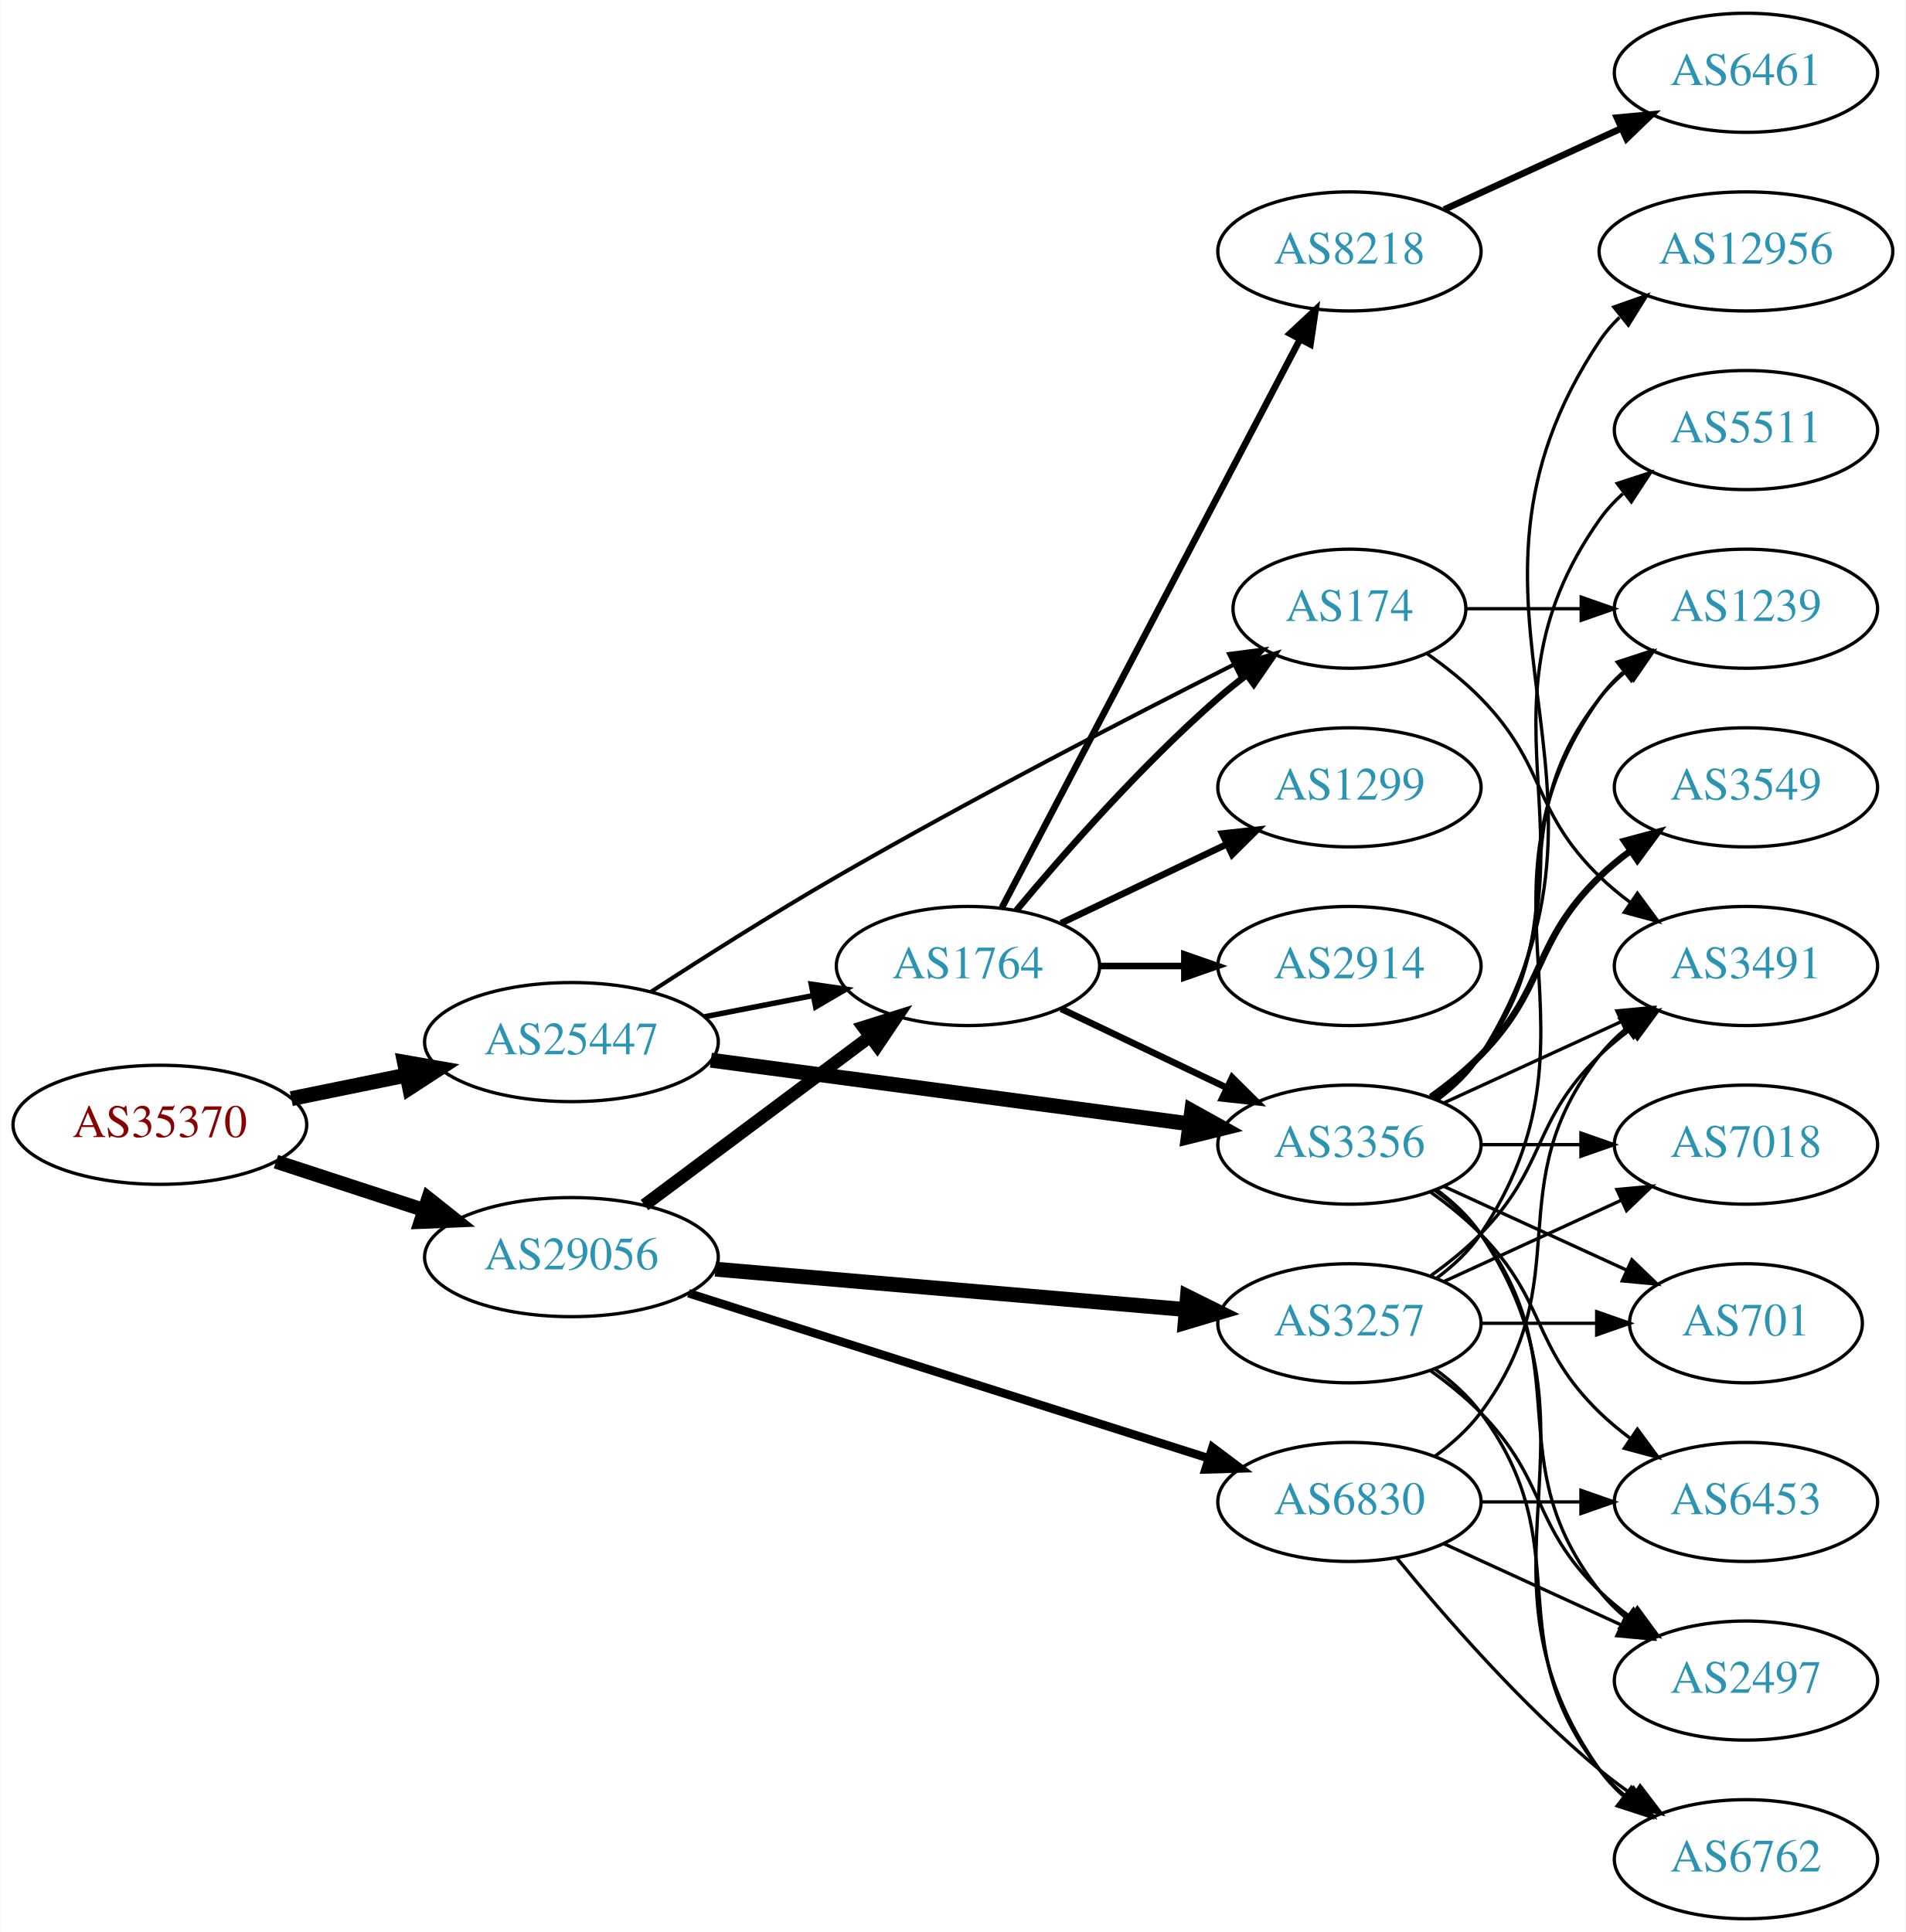
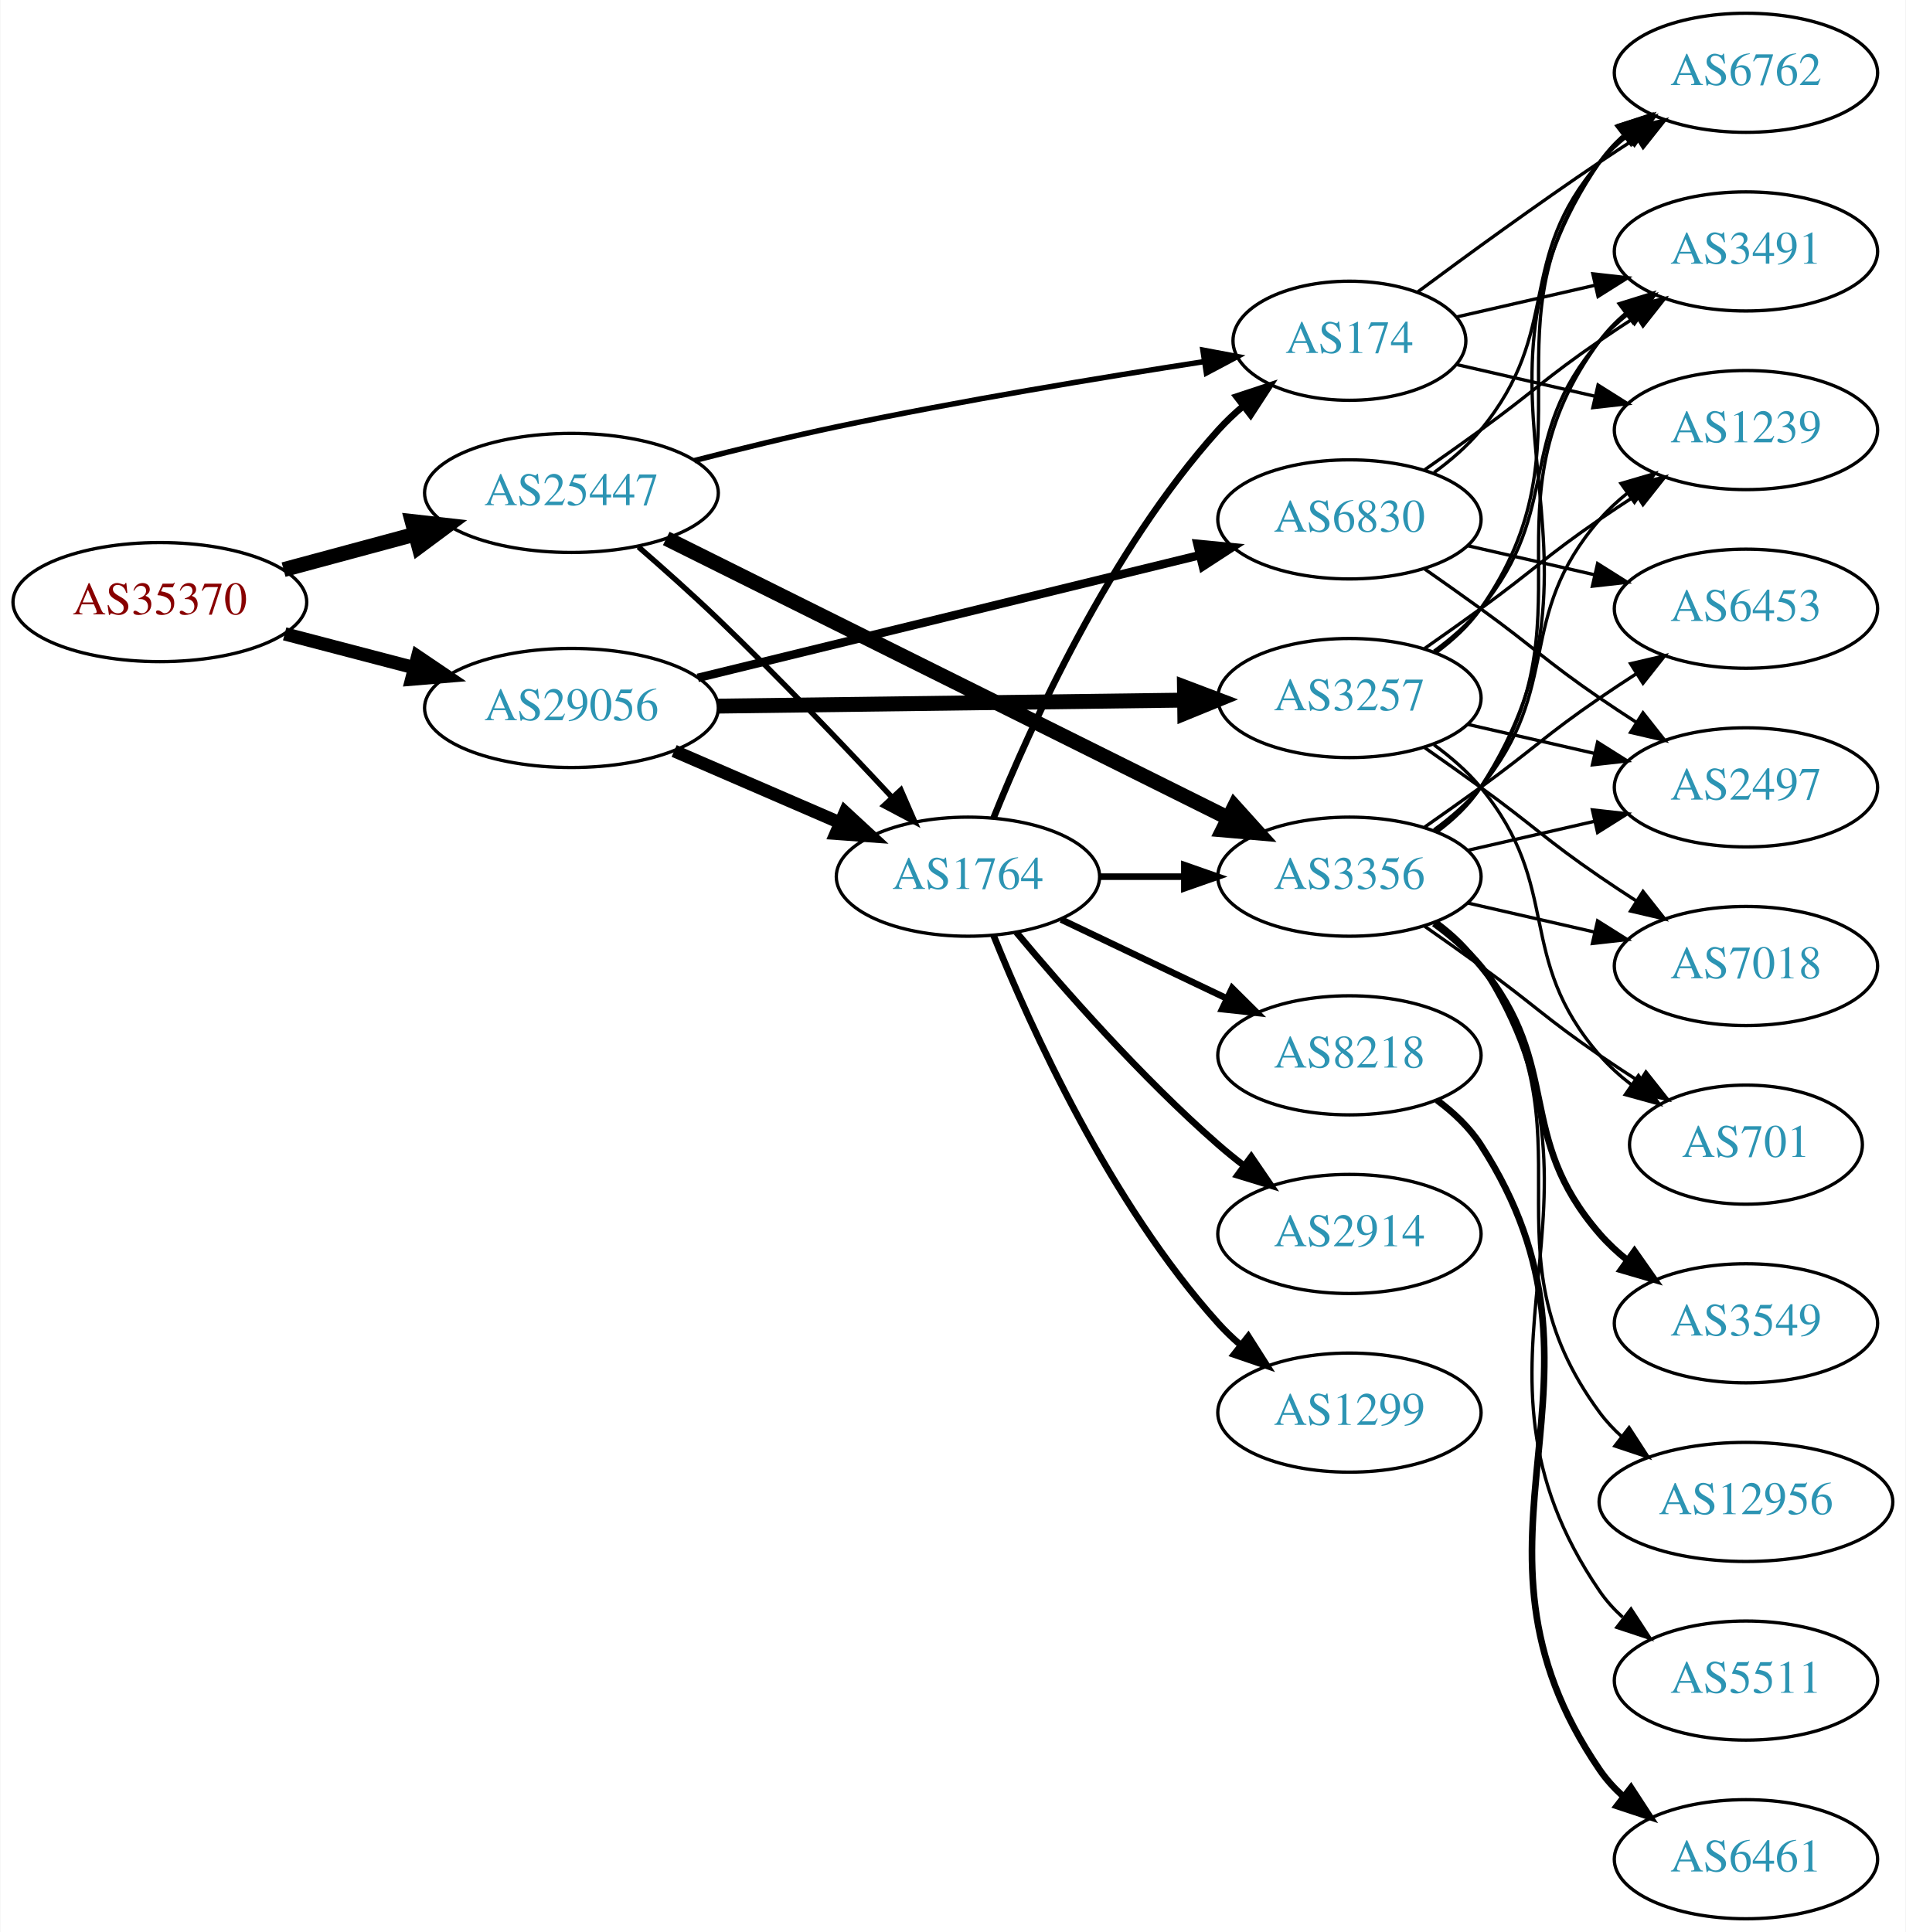
<svg xmlns="http://www.w3.org/2000/svg" xmlns:xlink="http://www.w3.org/1999/xlink" width="576pt" height="584pt" viewBox="0.00 0.00 575.76 584.00">
  <g id="graph0" class="graph" transform="scale(1 1) rotate(0) translate(4 580)">
    <polygon fill="white" stroke="none" points="-4,4 -4,-580 571.762,-580 571.762,4 -4,4" />
    <g id="node1" class="node">
      <g id="a_node1">
        <a xlink:href="/asn/35370" xlink:title="AS35370 ~ AINET-AS [AT]">
-           <ellipse fill="#ffffff" stroke="black" cx="44.196" cy="-240" rx="44.393" ry="18" />
-           <text text-anchor="middle" x="44.196" y="-236.3" font-family="Times,serif" font-size="14.00" fill="#880000">AS35370</text>
+           <ellipse fill="#ffffff" stroke="black" cx="44.196" cy="-398" rx="44.393" ry="18" />
+           <text text-anchor="middle" x="44.196" y="-394.3" font-family="Times,serif" font-size="14.00" fill="#880000">AS35370</text>
        </a>
      </g>
    </g>
    <g id="node2" class="node">
      <g id="a_node2">
        <a xlink:href="/asn/25447" xlink:title="AS25447 ~ Hackl-Str. 1, Object 2 [AT]">
-           <ellipse fill="#ffffff" stroke="black" cx="168.588" cy="-265" rx="44.393" ry="18" />
-           <text text-anchor="middle" x="168.588" y="-261.3" font-family="Times,serif" font-size="14.00" fill="#2c94b3">AS25447</text>
+           <ellipse fill="#ffffff" stroke="black" cx="168.588" cy="-431" rx="44.393" ry="18" />
+           <text text-anchor="middle" x="168.588" y="-427.3" font-family="Times,serif" font-size="14.00" fill="#2c94b3">AS25447</text>
        </a>
      </g>
    </g>
    <g id="edge1" class="edge">
-       <path fill="none" stroke="black" stroke-width="4.5" d="M83.922,-247.91C94.972,-250.167 107.157,-252.656 118.728,-255.02" />
-       <polygon fill="black" stroke="black" stroke-width="4.5" points="118.109,-258.912 128.694,-257.055 119.685,-251.196 118.109,-258.912" />
+       <path fill="none" stroke="black" stroke-width="4.5" d="M81.586,-407.812C94.052,-411.173 108.171,-414.98 121.312,-418.523" />
+       <polygon fill="black" stroke="black" stroke-width="4.5" points="120.447,-422.367 131.127,-421.169 122.497,-414.764 120.447,-422.367" />
    </g>
    <g id="node3" class="node">
      <g id="a_node3">
        <a xlink:href="/asn/29056" xlink:title="AS29056 ~ Citycom Telekommunikation GmbH [AT]">
-           <ellipse fill="#ffffff" stroke="black" cx="168.588" cy="-200" rx="44.393" ry="18" />
-           <text text-anchor="middle" x="168.588" y="-196.3" font-family="Times,serif" font-size="14.00" fill="#2c94b3">AS29056</text>
+           <ellipse fill="#ffffff" stroke="black" cx="168.588" cy="-366" rx="44.393" ry="18" />
+           <text text-anchor="middle" x="168.588" y="-362.3" font-family="Times,serif" font-size="14.00" fill="#2c94b3">AS29056</text>
        </a>
      </g>
    </g>
    <g id="edge2" class="edge">
-       <path fill="none" stroke="black" stroke-width="4.25" d="M79.289,-228.858C93.082,-224.35 109.177,-219.09 123.819,-214.305" />
-       <polygon fill="black" stroke="black" stroke-width="4.25" points="125.328,-217.724 133.678,-211.082 123.018,-210.654 125.328,-217.724" />
+       <path fill="none" stroke="black" stroke-width="4.026" d="M81.918,-388.399C94.262,-385.171 108.197,-381.528 121.186,-378.132" />
+       <polygon fill="black" stroke="black" stroke-width="4.026" points="122.109,-381.532 130.892,-375.594 120.326,-374.715 122.109,-381.532" />
    </g>
    <g id="node4" class="node">
      <g id="a_node4">
        <a xlink:href="/asn/3356" xlink:title="AS3356 ~ Level 3 Parent, LLC [US]">
-           <ellipse fill="#ffffff" stroke="black" cx="403.724" cy="-234" rx="39.794" ry="18" />
-           <text text-anchor="middle" x="403.724" y="-230.3" font-family="Times,serif" font-size="14.00" fill="#2c94b3">AS3356</text>
+           <ellipse fill="#ffffff" stroke="black" cx="403.724" cy="-315" rx="39.794" ry="18" />
+           <text text-anchor="middle" x="403.724" y="-311.3" font-family="Times,serif" font-size="14.00" fill="#2c94b3">AS3356</text>
        </a>
      </g>
    </g>
    <g id="edge3" class="edge">
-       <path fill="none" stroke="black" stroke-width="4.5" d="M210.732,-259.529C251.187,-254.15 312.883,-245.946 355.361,-240.298" />
-       <polygon fill="black" stroke="black" stroke-width="4.5" points="356.06,-244.177 365.453,-238.956 355.022,-236.371 356.06,-244.177" />
+       <path fill="none" stroke="black" stroke-width="4.5" d="M197.247,-417.238C239.563,-396.183 320.363,-355.98 367.04,-332.755" />
+       <polygon fill="black" stroke="black" stroke-width="4.5" points="368.978,-336.189 376.177,-328.209 365.47,-329.138 368.978,-336.189" />
    </g>
    <g id="node5" class="node">
      <g id="a_node5">
        <a xlink:href="/asn/1764" xlink:title="AS1764 ~ NEXTLAYER-AS [AT]">
-           <ellipse fill="#ffffff" stroke="black" cx="288.431" cy="-288" rx="39.794" ry="18" />
-           <text text-anchor="middle" x="288.431" y="-284.3" font-family="Times,serif" font-size="14.00" fill="#2c94b3">AS1764</text>
+           <ellipse fill="#ffffff" stroke="black" cx="288.431" cy="-315" rx="39.794" ry="18" />
+           <text text-anchor="middle" x="288.431" y="-311.3" font-family="Times,serif" font-size="14.00" fill="#2c94b3">AS1764</text>
        </a>
      </g>
    </g>
    <g id="edge4" class="edge">
-       <path fill="none" stroke="black" stroke-width="1.636" d="M208.828,-272.659C219.28,-274.699 230.666,-276.921 241.444,-279.025" />
-       <polygon fill="black" stroke="black" stroke-width="1.636" points="241.056,-282.515 251.542,-280.995 242.397,-275.644 241.056,-282.515" />
+       <path fill="none" stroke="black" stroke-width="1.636" d="M188.829,-414.697C196.423,-408.102 205.143,-400.328 212.784,-393 230.987,-375.545 250.675,-354.892 265.26,-339.224" />
+       <polygon fill="black" stroke="black" stroke-width="1.636" points="268.16,-341.244 272.386,-331.529 263.024,-336.488 268.16,-341.244" />
    </g>
    <g id="node6" class="node">
      <g id="a_node6">
        <a xlink:href="/asn/174" xlink:title="AS174 ~ Cogent Communications [US]">
-           <ellipse fill="#ffffff" stroke="black" cx="403.724" cy="-396" rx="35.194" ry="18" />
-           <text text-anchor="middle" x="403.724" y="-392.3" font-family="Times,serif" font-size="14.00" fill="#2c94b3">AS174</text>
+           <ellipse fill="#ffffff" stroke="black" cx="403.724" cy="-477" rx="35.194" ry="18" />
+           <text text-anchor="middle" x="403.724" y="-473.3" font-family="Times,serif" font-size="14.00" fill="#2c94b3">AS174</text>
        </a>
      </g>
    </g>
    <g id="edge5" class="edge">
-       <path fill="none" stroke="black" stroke-width="1.227" d="M192.512,-280.145C208.169,-290.322 229.494,-303.859 248.784,-315 289.31,-338.406 337.182,-363.157 368.656,-379.047" />
-       <polygon fill="black" stroke="black" stroke-width="1.227" points="367.364,-382.315 377.87,-383.683 370.51,-376.062 367.364,-382.315" />
-     </g>
-     <g id="edge24" class="edge">
-       <path fill="none" stroke="black" stroke-width="3.857" d="M190.656,-215.733C209.625,-229.898 237.67,-250.841 258.693,-266.54" />
-       <polygon fill="black" stroke="black" stroke-width="3.857" points="256.833,-269.519 266.94,-272.698 261.022,-263.911 256.833,-269.519" />
+       <path fill="none" stroke="black" stroke-width="1.636" d="M205.718,-440.772C219.182,-444.242 234.63,-448.022 248.784,-451 286.078,-458.845 328.843,-465.916 359.82,-470.696" />
+       <polygon fill="black" stroke="black" stroke-width="1.636" points="359.434,-474.178 369.848,-472.227 360.491,-467.258 359.434,-474.178" />
+     </g>
+     <g id="edge26" class="edge">
+       <path fill="none" stroke="black" stroke-width="3.857" d="M199.63,-352.999C214.907,-346.387 233.625,-338.286 249.848,-331.265" />
+       <polygon fill="black" stroke="black" stroke-width="3.857" points="251.279,-334.46 259.066,-327.276 248.499,-328.035 251.279,-334.46" />
    </g>
    <g id="node21" class="node">
      <g id="a_node21">
-         <a xlink:href="/asn/3257" xlink:title="AS3257 ~ GTT [DE]">
-           <ellipse fill="#ffffff" stroke="black" cx="403.724" cy="-180" rx="39.794" ry="18" />
-           <text text-anchor="middle" x="403.724" y="-176.3" font-family="Times,serif" font-size="14.00" fill="#2c94b3">AS3257</text>
+         <a xlink:href="/asn/6830" xlink:title="AS6830 ~ LGI-UPC [AT]">
+           <ellipse fill="#ffffff" stroke="black" cx="403.724" cy="-423" rx="39.794" ry="18" />
+           <text text-anchor="middle" x="403.724" y="-419.3" font-family="Times,serif" font-size="14.00" fill="#2c94b3">AS6830</text>
        </a>
      </g>
    </g>
    <g id="edge25" class="edge">
-       <path fill="none" stroke="black" stroke-width="4.5" d="M212.078,-196.355C252.239,-192.91 312.431,-187.746 354.402,-184.145" />
-       <polygon fill="black" stroke="black" stroke-width="4.5" points="354.764,-188.066 364.391,-183.288 354.091,-180.22 354.764,-188.066" />
+       <path fill="none" stroke="black" stroke-width="2.571" d="M206.787,-375.095C248.053,-385.184 314.591,-401.452 358.493,-412.186" />
+       <polygon fill="black" stroke="black" stroke-width="2.571" points="357.772,-415.613 368.317,-414.588 359.434,-408.813 357.772,-415.613" />
    </g>
    <g id="node22" class="node">
      <g id="a_node22">
-         <a xlink:href="/asn/6830" xlink:title="AS6830 ~ LGI-UPC [AT]">
-           <ellipse fill="#ffffff" stroke="black" cx="403.724" cy="-126" rx="39.794" ry="18" />
-           <text text-anchor="middle" x="403.724" y="-122.3" font-family="Times,serif" font-size="14.00" fill="#2c94b3">AS6830</text>
-         </a>
-       </g>
-     </g>
-     <g id="edge26" class="edge">
-       <path fill="none" stroke="black" stroke-width="2.571" d="M203.988,-189.081C245.791,-175.812 316.28,-153.438 361.102,-139.211" />
-       <polygon fill="black" stroke="black" stroke-width="2.571" points="362.335,-142.492 370.808,-136.131 360.217,-135.82 362.335,-142.492" />
+         <a xlink:href="/asn/3257" xlink:title="AS3257 ~ GTT [DE]">
+           <ellipse fill="#ffffff" stroke="black" cx="403.724" cy="-369" rx="39.794" ry="18" />
+           <text text-anchor="middle" x="403.724" y="-365.3" font-family="Times,serif" font-size="14.00" fill="#2c94b3">AS3257</text>
+         </a>
+       </g>
+     </g>
+     <g id="edge27" class="edge">
+       <path fill="none" stroke="black" stroke-width="4.5" d="M212.893,-366.557C252.832,-367.071 312.066,-367.833 353.721,-368.369" />
+       <polygon fill="black" stroke="black" stroke-width="4.5" points="353.86,-372.309 363.91,-368.501 353.962,-364.435 353.86,-372.309" />
+     </g>
+     <g id="node7" class="node">
+       <g id="a_node7">
+         <a xlink:href="/asn/6762" xlink:title="AS6762 ~ TELECOM ITALIA SPARKLE S.p.A. [IT]">
+           <ellipse fill="#ffffff" stroke="black" cx="523.566" cy="-558" rx="39.794" ry="18" />
+           <text text-anchor="middle" x="523.566" y="-554.3" font-family="Times,serif" font-size="14.00" fill="#2c94b3">AS6762</text>
+         </a>
+       </g>
+     </g>
+     <g id="edge6" class="edge">
+       <path fill="none" stroke="black" d="M430.16,-328.53C435.21,-332.278 439.989,-336.779 443.37,-342 489.845,-413.778 431.074,-460.434 479.37,-531 481.318,-533.846 483.675,-536.452 486.271,-538.824" />
+       <polygon fill="black" stroke="black" points="484.55,-541.917 494.608,-545.249 488.823,-536.372 484.55,-541.917" />
+     </g>
+     <g id="node8" class="node">
+       <g id="a_node8">
+         <a xlink:href="/asn/6453" xlink:title="AS6453 ~ TATA COMMUNICATIONS (AMERICA) INC [US]">
+           <ellipse fill="#ffffff" stroke="black" cx="523.566" cy="-396" rx="39.794" ry="18" />
+           <text text-anchor="middle" x="523.566" y="-392.3" font-family="Times,serif" font-size="14.00" fill="#2c94b3">AS6453</text>
+         </a>
+       </g>
+     </g>
+     <g id="edge7" class="edge">
+       <path fill="none" stroke="black" d="M426.481,-330.009C432.015,-333.879 437.934,-338.064 443.37,-342 459.57,-353.729 462.876,-357.689 479.37,-369 482.899,-371.419 486.636,-373.889 490.377,-376.302" />
+       <polygon fill="black" stroke="black" points="488.699,-379.382 499.018,-381.784 492.449,-373.472 488.699,-379.382" />
+     </g>
+     <g id="node9" class="node">
+       <g id="a_node9">
+         <a xlink:href="/asn/3491" xlink:title="AS3491 ~ PCCW Global, Inc. [US]">
+           <ellipse fill="#ffffff" stroke="black" cx="523.566" cy="-504" rx="39.794" ry="18" />
+           <text text-anchor="middle" x="523.566" y="-500.3" font-family="Times,serif" font-size="14.00" fill="#2c94b3">AS3491</text>
+         </a>
+       </g>
+     </g>
+     <g id="edge8" class="edge">
+       <path fill="none" stroke="black" d="M429.883,-328.716C434.947,-332.455 439.803,-336.904 443.37,-342 478.984,-392.869 442.467,-427.059 479.37,-477 481.604,-480.023 484.287,-482.786 487.207,-485.293" />
+       <polygon fill="black" stroke="black" points="485.233,-488.186 495.351,-491.331 489.402,-482.563 485.233,-488.186" />
+     </g>
+     <g id="node10" class="node">
+       <g id="a_node10">
+         <a xlink:href="/asn/2497" xlink:title="AS2497 ~ Internet Initiative Japan Inc. [JP]">
+           <ellipse fill="#ffffff" stroke="black" cx="523.566" cy="-342" rx="39.794" ry="18" />
+           <text text-anchor="middle" x="523.566" y="-338.3" font-family="Times,serif" font-size="14.00" fill="#2c94b3">AS2497</text>
+         </a>
+       </g>
+     </g>
+     <g id="edge9" class="edge">
+       <path fill="none" stroke="black" d="M439.443,-322.955C451.443,-325.704 465.064,-328.825 477.756,-331.733" />
+       <polygon fill="black" stroke="black" points="477.159,-335.187 487.688,-334.009 478.722,-328.364 477.159,-335.187" />
    </g>
    <g id="node11" class="node">
      <g id="a_node11">
-         <a xlink:href="/asn/2497" xlink:title="AS2497 ~ Internet Initiative Japan Inc. [JP]">
-           <ellipse fill="#ffffff" stroke="black" cx="523.566" cy="-72" rx="39.794" ry="18" />
-           <text text-anchor="middle" x="523.566" y="-68.3" font-family="Times,serif" font-size="14.00" fill="#2c94b3">AS2497</text>
-         </a>
-       </g>
-     </g>
-     <g id="edge12" class="edge">
-       <path fill="none" stroke="black" d="M429.655,-220.118C434.731,-216.389 439.649,-211.984 443.37,-207 473.642,-166.458 448.072,-138.754 479.37,-99 481.695,-96.047 484.439,-93.33 487.398,-90.853" />
-       <polygon fill="black" stroke="black" points="489.591,-93.585 495.595,-84.855 485.457,-87.936 489.591,-93.585" />
+         <a xlink:href="/asn/3549" xlink:title="AS3549 ~ Level 3 Parent, LLC [US]">
+           <ellipse fill="#ffffff" stroke="black" cx="523.566" cy="-180" rx="39.794" ry="18" />
+           <text text-anchor="middle" x="523.566" y="-176.3" font-family="Times,serif" font-size="14.00" fill="#2c94b3">AS3549</text>
+         </a>
+       </g>
+     </g>
+     <g id="edge10" class="edge">
+       <path fill="none" stroke="black" stroke-width="2" d="M429.305,-300.844C434.399,-297.128 439.413,-292.799 443.37,-288 468.435,-257.606 453.536,-236.742 479.37,-207 481.835,-204.162 484.672,-201.523 487.689,-199.094" />
+       <polygon fill="black" stroke="black" stroke-width="2" points="489.876,-201.833 495.968,-193.164 485.8,-196.142 489.876,-201.833" />
    </g>
    <g id="node12" class="node">
      <g id="a_node12">
-         <a xlink:href="/asn/6453" xlink:title="AS6453 ~ TATA COMMUNICATIONS (AMERICA) INC [US]">
-           <ellipse fill="#ffffff" stroke="black" cx="523.566" cy="-126" rx="39.794" ry="18" />
-           <text text-anchor="middle" x="523.566" y="-122.3" font-family="Times,serif" font-size="14.00" fill="#2c94b3">AS6453</text>
-         </a>
-       </g>
-     </g>
-     <g id="edge13" class="edge">
-       <path fill="none" stroke="black" d="M428.318,-219.611C433.574,-215.852 438.906,-211.563 443.37,-207 463.543,-186.383 458.677,-173.094 479.37,-153 482.215,-150.237 485.389,-147.614 488.689,-145.166" />
-       <polygon fill="black" stroke="black" points="490.755,-147.994 497.037,-139.462 486.806,-142.214 490.755,-147.994" />
+         <a xlink:href="/asn/7018" xlink:title="AS7018 ~ AT&amp;T Services, Inc. [US]">
+           <ellipse fill="#ffffff" stroke="black" cx="523.566" cy="-288" rx="39.794" ry="18" />
+           <text text-anchor="middle" x="523.566" y="-284.3" font-family="Times,serif" font-size="14.00" fill="#2c94b3">AS7018</text>
+         </a>
+       </g>
+     </g>
+     <g id="edge11" class="edge">
+       <path fill="none" stroke="black" d="M439.443,-307.045C451.443,-304.296 465.064,-301.175 477.756,-298.267" />
+       <polygon fill="black" stroke="black" points="478.722,-301.636 487.688,-295.991 477.159,-294.813 478.722,-301.636" />
    </g>
    <g id="node13" class="node">
      <g id="a_node13">
        <a xlink:href="/asn/701" xlink:title="AS701 ~ UUNET [US]">
-           <ellipse fill="#ffffff" stroke="black" cx="523.566" cy="-180" rx="35.194" ry="18" />
-           <text text-anchor="middle" x="523.566" y="-176.3" font-family="Times,serif" font-size="14.00" fill="#2c94b3">AS701</text>
-         </a>
-       </g>
-     </g>
-     <g id="edge14" class="edge">
-       <path fill="none" stroke="black" d="M432.353,-221.339C448.769,-213.817 469.75,-204.202 487.347,-196.139" />
-       <polygon fill="black" stroke="black" points="489.092,-199.189 496.725,-191.842 486.176,-192.826 489.092,-199.189" />
+           <ellipse fill="#ffffff" stroke="black" cx="523.566" cy="-234" rx="35.194" ry="18" />
+           <text text-anchor="middle" x="523.566" y="-230.3" font-family="Times,serif" font-size="14.00" fill="#2c94b3">AS701</text>
+         </a>
+       </g>
+     </g>
+     <g id="edge12" class="edge">
+       <path fill="none" stroke="black" d="M426.481,-299.991C432.015,-296.121 437.934,-291.936 443.37,-288 459.57,-276.271 462.876,-272.311 479.37,-261 483.165,-258.398 487.202,-255.738 491.226,-253.151" />
+       <polygon fill="black" stroke="black" points="493.332,-255.96 499.913,-247.657 489.591,-250.044 493.332,-255.96" />
    </g>
    <g id="node14" class="node">
      <g id="a_node14">
        <a xlink:href="/asn/1239" xlink:title="AS1239 ~ Sprint [US]">
-           <ellipse fill="#ffffff" stroke="black" cx="523.566" cy="-396" rx="39.794" ry="18" />
-           <text text-anchor="middle" x="523.566" y="-392.3" font-family="Times,serif" font-size="14.00" fill="#2c94b3">AS1239</text>
-         </a>
-       </g>
-     </g>
-     <g id="edge15" class="edge">
-       <path fill="none" stroke="black" d="M429.655,-247.882C434.731,-251.611 439.649,-256.016 443.37,-261 473.642,-301.542 448.072,-329.246 479.37,-369 481.695,-371.953 484.439,-374.67 487.398,-377.147" />
-       <polygon fill="black" stroke="black" points="485.457,-380.064 495.595,-383.145 489.591,-374.415 485.457,-380.064" />
+           <ellipse fill="#ffffff" stroke="black" cx="523.566" cy="-450" rx="39.794" ry="18" />
+           <text text-anchor="middle" x="523.566" y="-446.3" font-family="Times,serif" font-size="14.00" fill="#2c94b3">AS1239</text>
+         </a>
+       </g>
+     </g>
+     <g id="edge13" class="edge">
+       <path fill="none" stroke="black" d="M429.305,-329.156C434.399,-332.872 439.413,-337.201 443.37,-342 468.435,-372.394 453.536,-393.258 479.37,-423 481.835,-425.838 484.672,-428.477 487.689,-430.906" />
+       <polygon fill="black" stroke="black" points="485.8,-433.858 495.968,-436.836 489.876,-428.167 485.8,-433.858" />
    </g>
    <g id="node15" class="node">
      <g id="a_node15">
-         <a xlink:href="/asn/7018" xlink:title="AS7018 ~ AT&amp;T Services, Inc. [US]">
-           <ellipse fill="#ffffff" stroke="black" cx="523.566" cy="-234" rx="39.794" ry="18" />
-           <text text-anchor="middle" x="523.566" y="-230.3" font-family="Times,serif" font-size="14.00" fill="#2c94b3">AS7018</text>
-         </a>
-       </g>
-     </g>
-     <g id="edge16" class="edge">
-       <path fill="none" stroke="black" d="M443.636,-234C453.19,-234 463.539,-234 473.502,-234" />
-       <polygon fill="black" stroke="black" points="473.695,-237.5 483.695,-234 473.694,-230.5 473.695,-237.5" />
+         <a xlink:href="/asn/12956" xlink:title="AS12956 ~ TELXIUS [ES]">
+           <ellipse fill="#ffffff" stroke="black" cx="523.566" cy="-126" rx="44.393" ry="18" />
+           <text text-anchor="middle" x="523.566" y="-122.3" font-family="Times,serif" font-size="14.00" fill="#2c94b3">AS12956</text>
+         </a>
+       </g>
+     </g>
+     <g id="edge14" class="edge">
+       <path fill="none" stroke="black" d="M429.883,-301.284C434.947,-297.545 439.803,-293.096 443.37,-288 478.984,-237.131 442.467,-202.941 479.37,-153 481.315,-150.368 483.6,-147.933 486.086,-145.693" />
+       <polygon fill="black" stroke="black" points="488.247,-148.446 494.009,-139.555 483.96,-142.913 488.247,-148.446" />
    </g>
    <g id="node16" class="node">
      <g id="a_node16">
-         <a xlink:href="/asn/6762" xlink:title="AS6762 ~ TELECOM ITALIA SPARKLE S.p.A. [IT]">
-           <ellipse fill="#ffffff" stroke="black" cx="523.566" cy="-18" rx="39.794" ry="18" />
-           <text text-anchor="middle" x="523.566" y="-14.3" font-family="Times,serif" font-size="14.00" fill="#2c94b3">AS6762</text>
-         </a>
-       </g>
-     </g>
-     <g id="edge17" class="edge">
-       <path fill="none" stroke="black" d="M430.043,-220.393C435.099,-216.649 439.91,-212.169 443.37,-207 484.395,-145.706 436.791,-105.225 479.37,-45 481.361,-42.184 483.748,-39.599 486.364,-37.24" />
-       <polygon fill="black" stroke="black" points="488.917,-39.694 494.733,-30.838 484.664,-34.135 488.917,-39.694" />
+         <a xlink:href="/asn/5511" xlink:title="AS5511 ~ Orange S.A. [FR]">
+           <ellipse fill="#ffffff" stroke="black" cx="523.566" cy="-72" rx="39.794" ry="18" />
+           <text text-anchor="middle" x="523.566" y="-68.3" font-family="Times,serif" font-size="14.00" fill="#2c94b3">AS5511</text>
+         </a>
+       </g>
+     </g>
+     <g id="edge15" class="edge">
+       <path fill="none" stroke="black" d="M430.16,-301.47C435.21,-297.722 439.989,-293.221 443.37,-288 489.845,-216.222 431.074,-169.566 479.37,-99 481.318,-96.154 483.675,-93.548 486.271,-91.176" />
+       <polygon fill="black" stroke="black" points="488.823,-93.628 494.608,-84.751 484.55,-88.083 488.823,-93.628" />
+     </g>
+     <g id="edge20" class="edge">
+       <path fill="none" stroke="black" stroke-width="2" d="M328.103,-315C336.306,-315 345.07,-315 353.602,-315" />
+       <polygon fill="black" stroke="black" stroke-width="2" points="353.841,-318.5 363.841,-315 353.841,-311.5 353.841,-318.5" />
+     </g>
+     <g id="edge16" class="edge">
+       <path fill="none" stroke="black" stroke-width="2" d="M296.179,-332.787C307.23,-360.243 331.283,-413.578 364.077,-450 366.393,-452.572 368.998,-455.03 371.733,-457.343" />
+       <polygon fill="black" stroke="black" stroke-width="2" points="369.599,-460.117 379.656,-463.448 373.871,-454.572 369.599,-460.117" />
    </g>
    <g id="node17" class="node">
      <g id="a_node17">
-         <a xlink:href="/asn/3491" xlink:title="AS3491 ~ PCCW Global, Inc. [US]">
-           <ellipse fill="#ffffff" stroke="black" cx="523.566" cy="-288" rx="39.794" ry="18" />
-           <text text-anchor="middle" x="523.566" y="-284.3" font-family="Times,serif" font-size="14.00" fill="#2c94b3">AS3491</text>
-         </a>
-       </g>
-     </g>
-     <g id="edge18" class="edge">
-       <path fill="none" stroke="black" d="M432.353,-246.661C448.31,-253.973 468.58,-263.261 485.863,-271.181" />
-       <polygon fill="black" stroke="black" points="484.562,-274.435 495.111,-275.419 487.478,-268.071 484.562,-274.435" />
+         <a xlink:href="/asn/8218" xlink:title="AS8218 ~ legacy Neotelecoms [FR]">
+           <ellipse fill="#ffffff" stroke="black" cx="403.724" cy="-261" rx="39.794" ry="18" />
+           <text text-anchor="middle" x="403.724" y="-257.3" font-family="Times,serif" font-size="14.00" fill="#2c94b3">AS8218</text>
+         </a>
+       </g>
+     </g>
+     <g id="edge17" class="edge">
+       <path fill="none" stroke="black" stroke-width="2" d="M316.567,-302.066C331.561,-294.919 350.382,-285.948 366.605,-278.215" />
+       <polygon fill="black" stroke="black" stroke-width="2" points="368.288,-281.291 375.809,-273.829 365.276,-274.972 368.288,-281.291" />
    </g>
    <g id="node18" class="node">
      <g id="a_node18">
-         <a xlink:href="/asn/3549" xlink:title="AS3549 ~ Level 3 Parent, LLC [US]">
-           <ellipse fill="#ffffff" stroke="black" cx="523.566" cy="-342" rx="39.794" ry="18" />
-           <text text-anchor="middle" x="523.566" y="-338.3" font-family="Times,serif" font-size="14.00" fill="#2c94b3">AS3549</text>
-         </a>
-       </g>
-     </g>
-     <g id="edge19" class="edge">
-       <path fill="none" stroke="black" stroke-width="2" d="M428.318,-248.389C433.574,-252.148 438.906,-256.437 443.37,-261 463.543,-281.617 458.677,-294.906 479.37,-315 482.215,-317.763 485.389,-320.386 488.689,-322.834" />
-       <polygon fill="black" stroke="black" stroke-width="2" points="486.806,-325.786 497.037,-328.538 490.755,-320.006 486.806,-325.786" />
+         <a xlink:href="/asn/2914" xlink:title="AS2914 ~ NTT America, Inc. [US]">
+           <ellipse fill="#ffffff" stroke="black" cx="403.724" cy="-207" rx="39.794" ry="18" />
+           <text text-anchor="middle" x="403.724" y="-203.3" font-family="Times,serif" font-size="14.00" fill="#2c94b3">AS2914</text>
+         </a>
+       </g>
+     </g>
+     <g id="edge18" class="edge">
+       <path fill="none" stroke="black" stroke-width="2" d="M303.061,-298.183C317.343,-281.071 340.89,-254.255 364.077,-234 366.543,-231.846 369.182,-229.706 371.879,-227.628" />
+       <polygon fill="black" stroke="black" stroke-width="2" points="374.052,-230.375 380.033,-221.63 369.904,-224.736 374.052,-230.375" />
    </g>
    <g id="node19" class="node">
      <g id="a_node19">
-         <a xlink:href="/asn/12956" xlink:title="AS12956 ~ TELXIUS [ES]">
-           <ellipse fill="#ffffff" stroke="black" cx="523.566" cy="-504" rx="44.393" ry="18" />
-           <text text-anchor="middle" x="523.566" y="-500.3" font-family="Times,serif" font-size="14.00" fill="#2c94b3">AS12956</text>
-         </a>
-       </g>
-     </g>
-     <g id="edge20" class="edge">
-       <path fill="none" stroke="black" d="M430.25,-247.472C435.295,-251.223 440.05,-255.74 443.37,-261 495.32,-343.3 425.332,-396.056 479.37,-477 481.074,-479.551 483.108,-481.907 485.353,-484.073" />
-       <polygon fill="black" stroke="black" points="483.634,-487.181 493.621,-490.717 488.019,-481.725 483.634,-487.181" />
+         <a xlink:href="/asn/1299" xlink:title="AS1299 ~ Telia Carrier [EU]">
+           <ellipse fill="#ffffff" stroke="black" cx="403.724" cy="-153" rx="39.794" ry="18" />
+           <text text-anchor="middle" x="403.724" y="-149.3" font-family="Times,serif" font-size="14.00" fill="#2c94b3">AS1299</text>
+         </a>
+       </g>
+     </g>
+     <g id="edge19" class="edge">
+       <path fill="none" stroke="black" stroke-width="2" d="M296.179,-297.213C307.23,-269.757 331.283,-216.422 364.077,-180 366.08,-177.776 368.298,-175.637 370.631,-173.603" />
+       <polygon fill="black" stroke="black" stroke-width="2" points="373.161,-176.065 378.85,-167.127 368.829,-170.567 373.161,-176.065" />
+     </g>
+     <g id="edge24" class="edge">
+       <path fill="none" stroke="black" d="M424.425,-491.81C439.327,-502.875 460.396,-518.228 479.37,-531 482.919,-533.389 486.67,-535.839 490.418,-538.242" />
+       <polygon fill="black" stroke="black" points="488.744,-541.325 499.067,-543.712 492.486,-535.409 488.744,-541.325" />
+     </g>
+     <g id="edge23" class="edge">
+       <path fill="none" stroke="black" d="M435.994,-484.165C448.833,-487.106 463.938,-490.567 477.905,-493.767" />
+       <polygon fill="black" stroke="black" points="477.297,-497.219 487.826,-496.04 478.86,-490.395 477.297,-497.219" />
+     </g>
+     <g id="edge22" class="edge">
+       <path fill="none" stroke="black" d="M435.994,-469.835C448.833,-466.894 463.938,-463.433 477.905,-460.233" />
+       <polygon fill="black" stroke="black" points="478.86,-463.605 487.826,-457.96 477.297,-456.781 478.86,-463.605" />
    </g>
    <g id="node20" class="node">
      <g id="a_node20">
-         <a xlink:href="/asn/5511" xlink:title="AS5511 ~ Orange S.A. [FR]">
-           <ellipse fill="#ffffff" stroke="black" cx="523.566" cy="-450" rx="39.794" ry="18" />
-           <text text-anchor="middle" x="523.566" y="-446.3" font-family="Times,serif" font-size="14.00" fill="#2c94b3">AS5511</text>
+         <a xlink:href="/asn/6461" xlink:title="AS6461 ~ Zayo Bandwidth [US]">
+           <ellipse fill="#ffffff" stroke="black" cx="523.566" cy="-18" rx="39.794" ry="18" />
+           <text text-anchor="middle" x="523.566" y="-14.3" font-family="Times,serif" font-size="14.00" fill="#2c94b3">AS6461</text>
        </a>
      </g>
    </g>
    <g id="edge21" class="edge">
-       <path fill="none" stroke="black" d="M430.043,-247.607C435.099,-251.351 439.91,-255.831 443.37,-261 484.395,-322.294 436.791,-362.775 479.37,-423 481.361,-425.816 483.748,-428.401 486.364,-430.76" />
-       <polygon fill="black" stroke="black" points="484.664,-433.865 494.733,-437.162 488.917,-428.306 484.664,-433.865" />
-     </g>
-     <g id="edge10" class="edge">
-       <path fill="none" stroke="black" stroke-width="2" d="M316.567,-275.066C331.561,-267.919 350.382,-258.948 366.605,-251.215" />
-       <polygon fill="black" stroke="black" stroke-width="2" points="368.288,-254.291 375.809,-246.829 365.276,-247.972 368.288,-254.291" />
-     </g>
-     <g id="edge8" class="edge">
-       <path fill="none" stroke="black" stroke-width="2" d="M303.061,-304.817C317.343,-321.929 340.89,-348.745 364.077,-369 366.747,-371.332 369.62,-373.648 372.55,-375.886" />
-       <polygon fill="black" stroke="black" stroke-width="2" points="370.701,-378.87 380.841,-381.939 374.828,-373.216 370.701,-378.87" />
-     </g>
-     <g id="node7" class="node">
-       <g id="a_node7">
-         <a xlink:href="/asn/8218" xlink:title="AS8218 ~ legacy Neotelecoms [FR]">
-           <ellipse fill="#ffffff" stroke="black" cx="403.724" cy="-504" rx="39.794" ry="18" />
-           <text text-anchor="middle" x="403.724" y="-500.3" font-family="Times,serif" font-size="14.00" fill="#2c94b3">AS8218</text>
-         </a>
-       </g>
-     </g>
-     <g id="edge6" class="edge">
-       <path fill="none" stroke="black" stroke-width="2" d="M298.702,-305.676C318.544,-343.505 365.221,-432.499 388.708,-477.278" />
-       <polygon fill="black" stroke="black" stroke-width="2" points="385.739,-479.152 393.483,-486.383 391.938,-475.901 385.739,-479.152" />
-     </g>
-     <g id="node8" class="node">
-       <g id="a_node8">
-         <a xlink:href="/asn/2914" xlink:title="AS2914 ~ NTT America, Inc. [US]">
-           <ellipse fill="#ffffff" stroke="black" cx="403.724" cy="-288" rx="39.794" ry="18" />
-           <text text-anchor="middle" x="403.724" y="-284.3" font-family="Times,serif" font-size="14.00" fill="#2c94b3">AS2914</text>
-         </a>
-       </g>
-     </g>
-     <g id="edge7" class="edge">
-       <path fill="none" stroke="black" stroke-width="2" d="M328.103,-288C336.306,-288 345.07,-288 353.602,-288" />
-       <polygon fill="black" stroke="black" stroke-width="2" points="353.841,-291.5 363.841,-288 353.841,-284.5 353.841,-291.5" />
-     </g>
-     <g id="node9" class="node">
-       <g id="a_node9">
-         <a xlink:href="/asn/1299" xlink:title="AS1299 ~ Telia Carrier [EU]">
-           <ellipse fill="#ffffff" stroke="black" cx="403.724" cy="-342" rx="39.794" ry="18" />
-           <text text-anchor="middle" x="403.724" y="-338.3" font-family="Times,serif" font-size="14.00" fill="#2c94b3">AS1299</text>
-         </a>
-       </g>
-     </g>
-     <g id="edge9" class="edge">
-       <path fill="none" stroke="black" stroke-width="2" d="M316.567,-300.934C331.561,-308.081 350.382,-317.052 366.605,-324.785" />
-       <polygon fill="black" stroke="black" stroke-width="2" points="365.276,-328.028 375.809,-329.171 368.288,-321.709 365.276,-328.028" />
-     </g>
-     <g id="edge22" class="edge">
-       <path fill="none" stroke="black" d="M439.125,-396C449.949,-396 462.117,-396 473.744,-396" />
-       <polygon fill="black" stroke="black" points="473.775,-399.5 483.775,-396 473.775,-392.5 473.775,-399.5" />
-     </g>
-     <g id="edge23" class="edge">
-       <path fill="none" stroke="black" d="M427.107,-382.468C432.748,-378.51 438.562,-373.914 443.37,-369 463.543,-348.383 458.677,-335.094 479.37,-315 482.215,-312.237 485.389,-309.614 488.689,-307.166" />
-       <polygon fill="black" stroke="black" points="490.755,-309.994 497.037,-301.462 486.806,-304.214 490.755,-309.994" />
-     </g>
-     <g id="node10" class="node">
-       <g id="a_node10">
-         <a xlink:href="/asn/6461" xlink:title="AS6461 ~ Zayo Bandwidth [US]">
-           <ellipse fill="#ffffff" stroke="black" cx="523.566" cy="-558" rx="39.794" ry="18" />
-           <text text-anchor="middle" x="523.566" y="-554.3" font-family="Times,serif" font-size="14.00" fill="#2c94b3">AS6461</text>
-         </a>
-       </g>
-     </g>
-     <g id="edge11" class="edge">
-       <path fill="none" stroke="black" stroke-width="2" d="M432.353,-516.661C448.31,-523.973 468.58,-533.261 485.863,-541.181" />
-       <polygon fill="black" stroke="black" stroke-width="2" points="484.562,-544.435 495.111,-545.419 487.478,-538.071 484.562,-544.435" />
+       <path fill="none" stroke="black" stroke-width="2" d="M430.16,-247.47C435.21,-243.722 439.989,-239.221 443.37,-234 489.845,-162.222 431.074,-115.566 479.37,-45 481.318,-42.154 483.675,-39.548 486.271,-37.176" />
+       <polygon fill="black" stroke="black" stroke-width="2" points="488.823,-39.628 494.608,-30.752 484.55,-34.083 488.823,-39.628" />
+     </g>
+     <g id="edge28" class="edge">
+       <path fill="none" stroke="black" d="M429.305,-437.156C434.399,-440.872 439.413,-445.201 443.37,-450 468.435,-480.394 453.536,-501.258 479.37,-531 481.835,-533.838 484.672,-536.477 487.689,-538.906" />
+       <polygon fill="black" stroke="black" points="485.8,-541.858 495.968,-544.836 489.876,-536.167 485.8,-541.858" />
+     </g>
+     <g id="edge30" class="edge">
+       <path fill="none" stroke="black" d="M439.443,-415.045C451.443,-412.296 465.064,-409.175 477.756,-406.267" />
+       <polygon fill="black" stroke="black" points="478.722,-409.636 487.688,-403.991 477.159,-402.813 478.722,-409.636" />
+     </g>
+     <g id="edge29" class="edge">
+       <path fill="none" stroke="black" d="M426.481,-438.009C432.015,-441.879 437.934,-446.064 443.37,-450 459.57,-461.729 462.876,-465.689 479.37,-477 482.899,-479.419 486.636,-481.889 490.377,-484.302" />
+       <polygon fill="black" stroke="black" points="488.699,-487.382 499.018,-489.784 492.449,-481.472 488.699,-487.382" />
+     </g>
+     <g id="edge31" class="edge">
+       <path fill="none" stroke="black" d="M426.481,-407.991C432.015,-404.121 437.934,-399.936 443.37,-396 459.57,-384.271 462.876,-380.311 479.37,-369 482.899,-366.581 486.636,-364.111 490.377,-361.698" />
+       <polygon fill="black" stroke="black" points="492.449,-364.528 499.018,-356.216 488.699,-358.618 492.449,-364.528" />
+     </g>
+     <g id="edge37" class="edge">
+       <path fill="none" stroke="black" d="M429.883,-382.716C434.947,-386.455 439.803,-390.904 443.37,-396 478.984,-446.869 442.467,-481.059 479.37,-531 481.604,-534.023 484.287,-536.786 487.207,-539.293" />
+       <polygon fill="black" stroke="black" points="485.233,-542.186 495.351,-545.331 489.402,-536.563 485.233,-542.186" />
    </g>
    <g id="edge34" class="edge">
-       <path fill="none" stroke="black" d="M428.318,-165.611C433.574,-161.852 438.906,-157.563 443.37,-153 463.543,-132.383 458.677,-119.094 479.37,-99 482.215,-96.237 485.389,-93.614 488.689,-91.166" />
-       <polygon fill="black" stroke="black" points="490.755,-93.993 497.037,-85.462 486.806,-88.214 490.755,-93.993" />
-     </g>
-     <g id="edge31" class="edge">
-       <path fill="none" stroke="black" d="M443.636,-180C454.723,-180 466.883,-180 478.265,-180" />
-       <polygon fill="black" stroke="black" points="478.447,-183.5 488.447,-180 478.447,-176.5 478.447,-183.5" />
+       <path fill="none" stroke="black" d="M429.305,-383.156C434.399,-386.872 439.413,-391.201 443.37,-396 468.435,-426.394 453.536,-447.258 479.37,-477 481.835,-479.838 484.672,-482.477 487.689,-484.906" />
+       <polygon fill="black" stroke="black" points="485.8,-487.858 495.968,-490.836 489.876,-482.167 485.8,-487.858" />
+     </g>
+     <g id="edge32" class="edge">
+       <path fill="none" stroke="black" d="M439.443,-361.045C451.443,-358.296 465.064,-355.175 477.756,-352.267" />
+       <polygon fill="black" stroke="black" points="478.722,-355.636 487.688,-349.991 477.159,-348.813 478.722,-355.636" />
    </g>
    <g id="edge33" class="edge">
-       <path fill="none" stroke="black" d="M430.043,-193.607C435.099,-197.351 439.91,-201.831 443.37,-207 484.395,-268.294 436.791,-308.775 479.37,-369 481.361,-371.816 483.748,-374.401 486.364,-376.76" />
-       <polygon fill="black" stroke="black" points="484.664,-379.865 494.733,-383.162 488.917,-374.306 484.664,-379.865" />
-     </g>
-     <g id="edge32" class="edge">
-       <path fill="none" stroke="black" d="M432.353,-192.661C448.31,-199.973 468.58,-209.261 485.863,-217.181" />
-       <polygon fill="black" stroke="black" points="484.562,-220.435 495.111,-221.419 487.478,-214.071 484.562,-220.435" />
+       <path fill="none" stroke="black" d="M426.481,-353.991C432.015,-350.121 437.934,-345.936 443.37,-342 459.57,-330.271 462.876,-326.311 479.37,-315 482.899,-312.581 486.636,-310.111 490.377,-307.698" />
+       <polygon fill="black" stroke="black" points="492.449,-310.528 499.018,-302.216 488.699,-304.618 492.449,-310.528" />
+     </g>
+     <g id="edge36" class="edge">
+       <path fill="none" stroke="black" d="M429.305,-354.844C434.399,-351.128 439.413,-346.799 443.37,-342 468.435,-311.606 453.536,-290.742 479.37,-261 482.176,-257.77 485.463,-254.797 488.951,-252.098" />
+       <polygon fill="black" stroke="black" points="491.085,-254.878 497.318,-246.31 487.103,-249.121 491.085,-254.878" />
    </g>
    <g id="edge35" class="edge">
-       <path fill="none" stroke="black" d="M429.655,-166.118C434.731,-162.389 439.649,-157.984 443.37,-153 473.642,-112.458 448.072,-84.754 479.37,-45 481.695,-42.047 484.439,-39.33 487.398,-36.853" />
-       <polygon fill="black" stroke="black" points="489.591,-39.585 495.595,-30.855 485.457,-33.936 489.591,-39.585" />
-     </g>
-     <g id="edge36" class="edge">
-       <path fill="none" stroke="black" d="M428.318,-194.389C433.574,-198.148 438.906,-202.437 443.37,-207 463.543,-227.617 458.677,-240.906 479.37,-261 482.215,-263.763 485.389,-266.386 488.689,-268.834" />
-       <polygon fill="black" stroke="black" points="486.806,-271.786 497.037,-274.538 490.755,-266.006 486.806,-271.786" />
-     </g>
-     <g id="edge27" class="edge">
-       <path fill="none" stroke="black" d="M432.353,-113.339C448.31,-106.027 468.58,-96.739 485.863,-88.819" />
-       <polygon fill="black" stroke="black" points="487.478,-91.929 495.111,-84.581 484.562,-85.565 487.478,-91.929" />
-     </g>
-     <g id="edge28" class="edge">
-       <path fill="none" stroke="black" d="M443.636,-126C453.19,-126 463.539,-126 473.502,-126" />
-       <polygon fill="black" stroke="black" points="473.695,-129.5 483.695,-126 473.694,-122.5 473.695,-129.5" />
-     </g>
-     <g id="edge30" class="edge">
-       <path fill="none" stroke="black" d="M418.143,-108.935C432.257,-91.625 455.672,-64.655 479.37,-45 482.587,-42.332 486.087,-39.73 489.658,-37.259" />
-       <polygon fill="black" stroke="black" points="491.581,-40.183 498.014,-31.764 487.735,-34.334 491.581,-40.183" />
-     </g>
-     <g id="edge29" class="edge">
-       <path fill="none" stroke="black" d="M429.655,-139.882C434.731,-143.611 439.649,-148.016 443.37,-153 473.642,-193.542 448.072,-221.246 479.37,-261 481.695,-263.953 484.439,-266.67 487.398,-269.147" />
-       <polygon fill="black" stroke="black" points="485.457,-272.064 495.595,-275.145 489.591,-266.415 485.457,-272.064" />
+       <path fill="none" stroke="black" d="M426.481,-384.009C432.015,-387.879 437.934,-392.064 443.37,-396 459.57,-407.729 462.876,-411.689 479.37,-423 482.899,-425.419 486.636,-427.889 490.377,-430.302" />
+       <polygon fill="black" stroke="black" points="488.699,-433.382 499.018,-435.784 492.449,-427.472 488.699,-433.382" />
    </g>
  </g>
</svg>
